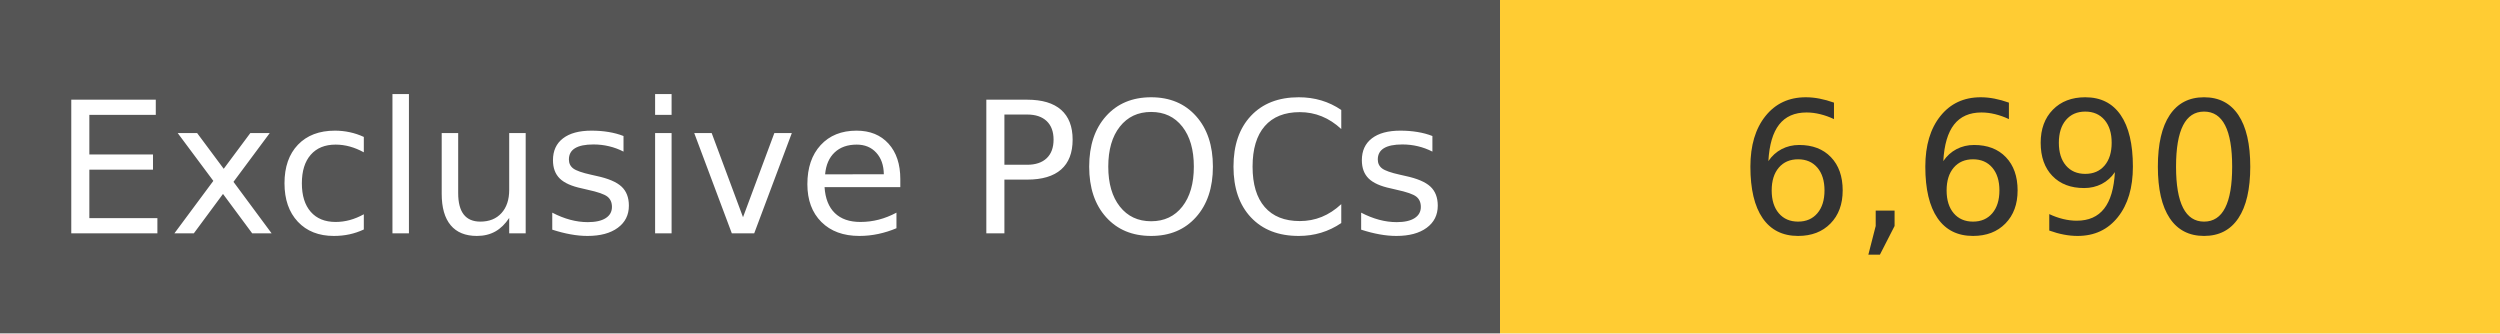
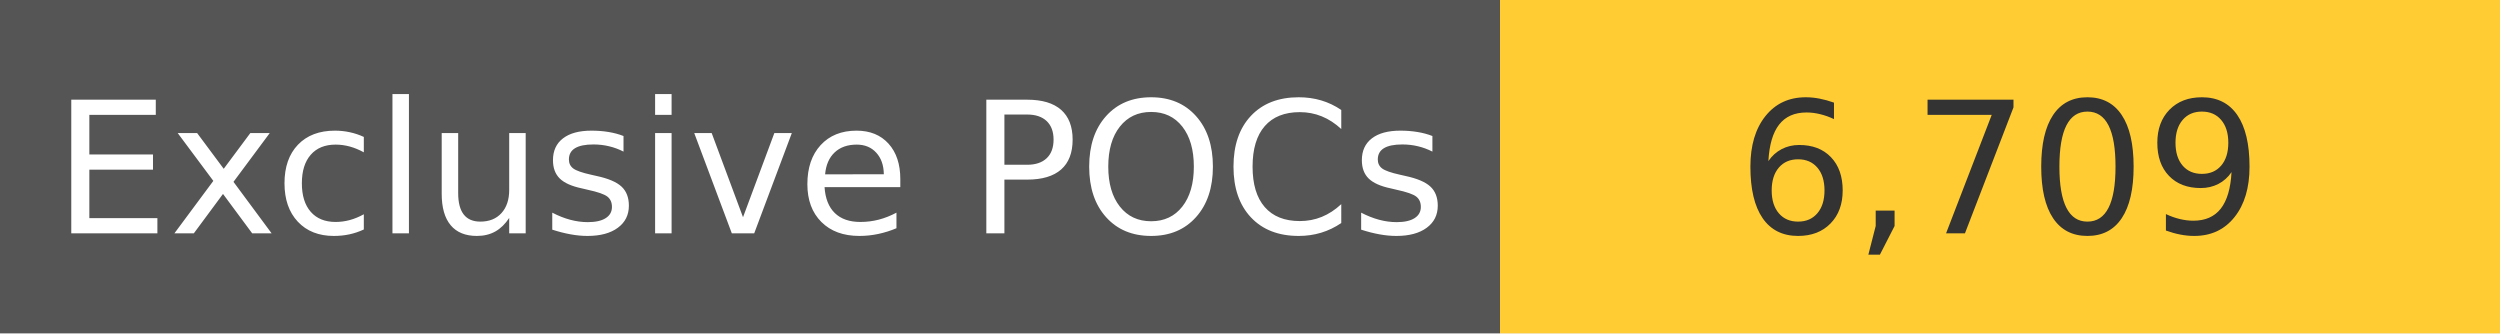
<svg xmlns="http://www.w3.org/2000/svg" width="150" height="20" role="img">
  <linearGradient id="s" x2="0" y2="100%">
    <stop offset="0" stop-color="#bbb" stop-opacity=".1" />
    <stop offset="1" stop-opacity=".1" />
  </linearGradient>
  <g>
    <rect width="90" height="20" fill="#555" />
    <rect x="90" width="267" height="20" fill="#ffcc33" />
  </g>
  <g fill="#fff" text-anchor="middle" font-family="Verdana,Geneva,DejaVu Sans,sans-serif" text-rendering="geometricPrecision" font-size="110">
    <text x="450" y="140" transform="scale(.1)" fill="#fff">
            Exclusive POCs
        </text>
    <text x="1200" y="140" transform="scale(.1)" fill="#333">
-             6,690
+             6,709
        </text>
  </g>
</svg>
